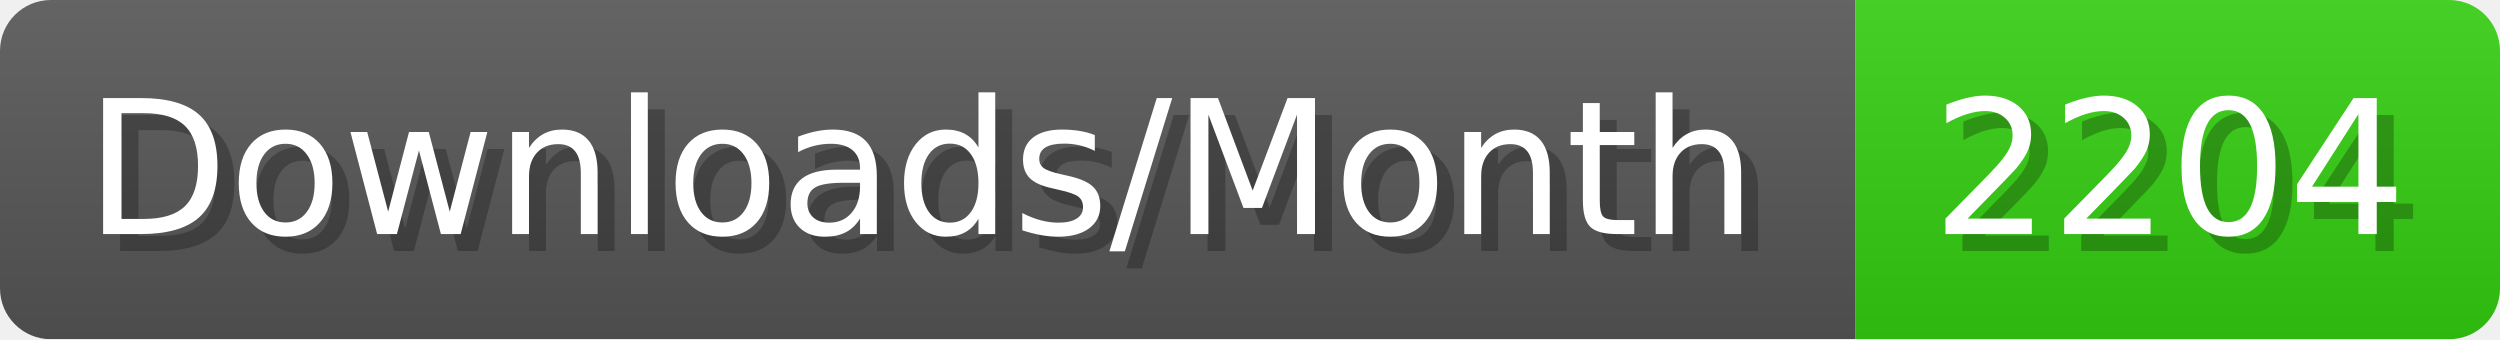
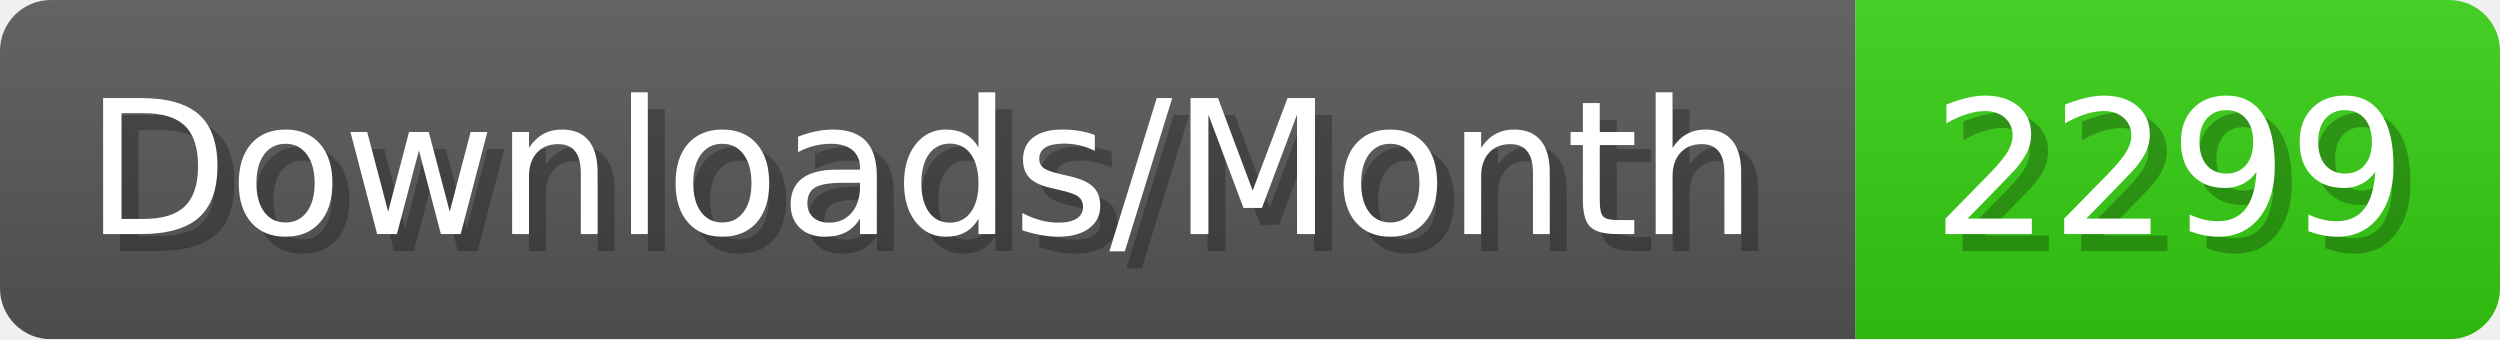
- <svg xmlns="http://www.w3.org/2000/svg" width="147.4" height="20" viewBox="0 0 1474 200" role="img" aria-label="Downloads/Month: 2204">
+ <svg xmlns="http://www.w3.org/2000/svg" width="147.4" height="20" viewBox="0 0 1474 200" role="img" aria-label="Downloads/Month: 2299">
  <linearGradient id="YlXUI" x2="0" y2="100%">
    <stop offset="0" stop-opacity=".1" stop-color="#EEE" />
    <stop offset="1" stop-opacity=".1" />
  </linearGradient>
  <mask id="JHhop">
    <rect width="1474" height="200" rx="30" fill="#FFF" />
  </mask>
  <g mask="url(#JHhop)">
    <rect width="1094" height="200" fill="#555" />
    <rect width="380" height="200" fill="#3C1" x="1094" />
    <rect width="1474" height="200" fill="url(#YlXUI)" />
  </g>
  <g aria-hidden="true" fill="#fff" text-anchor="start" font-family="Verdana,DejaVu Sans,sans-serif" font-size="110">
    <text x="60" y="148" textLength="994" fill="#000" opacity="0.25">Downloads/Month</text>
    <text x="50" y="138" textLength="994">Downloads/Month</text>
-     <text x="1149" y="148" textLength="280" fill="#000" opacity="0.25">2204</text>
-     <text x="1139" y="138" textLength="280">2204</text>
+     <text x="1149" y="148" textLength="280" fill="#000" opacity="0.25">2299</text>
+     <text x="1139" y="138" textLength="280">2299</text>
  </g>
</svg>
